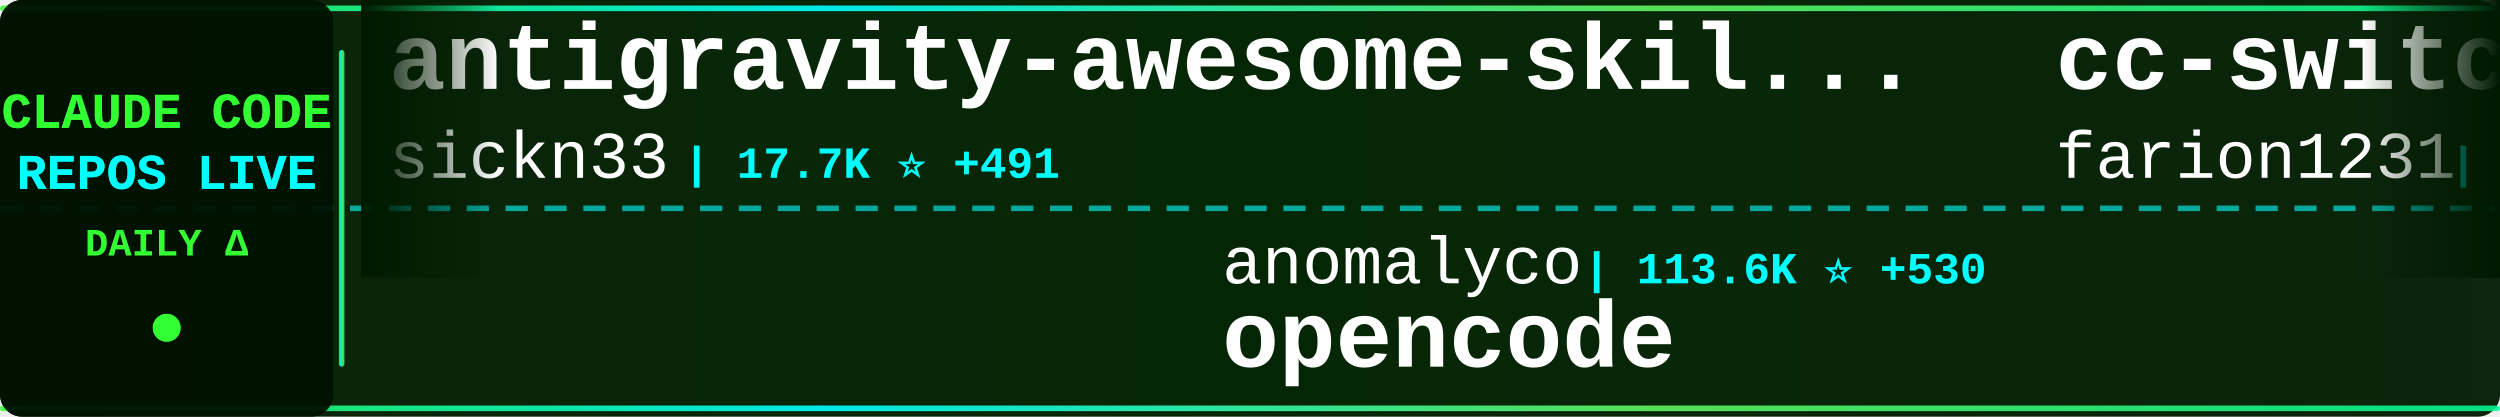
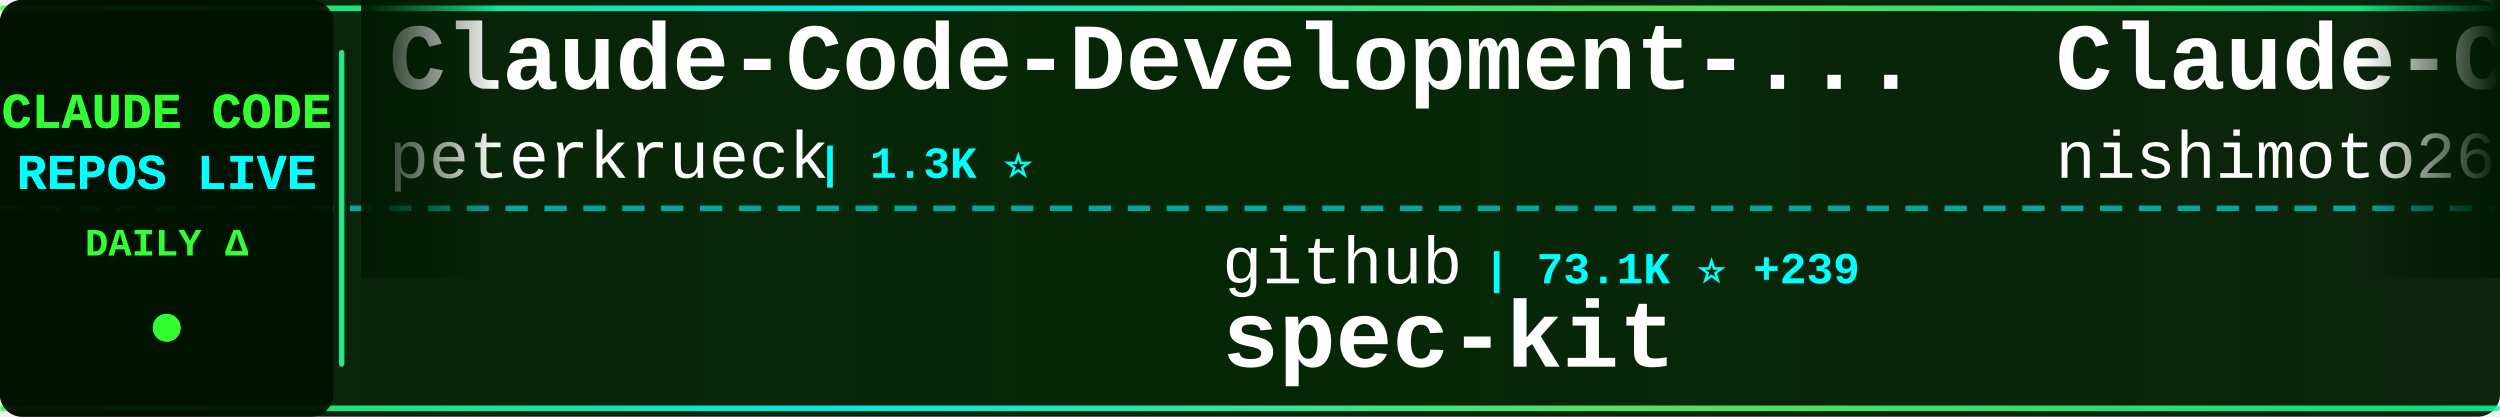
<svg xmlns="http://www.w3.org/2000/svg" width="900" height="150">
  <defs>
    <linearGradient id="tickerBg" x1="0%" y1="0%" x2="100%" y2="0%">
      <stop offset="0%" style="stop-color:#001a00;stop-opacity:0.95" />
      <stop offset="50%" style="stop-color:#002200;stop-opacity:0.98" />
      <stop offset="100%" style="stop-color:#001a00;stop-opacity:0.95" />
    </linearGradient>
    <linearGradient id="borderGrad" x1="0%" y1="0%" x2="100%" y2="0%">
      <stop offset="0%" style="stop-color:#33ff33;stop-opacity:0.85">
        <animate attributeName="stop-opacity" values="0.85;1;0.85" dur="2s" repeatCount="indefinite" />
      </stop>
      <stop offset="33%" style="stop-color:#00ffff;stop-opacity:0.9">
        <animate attributeName="stop-opacity" values="0.9;1;0.9" dur="2.2s" repeatCount="indefinite" />
      </stop>
      <stop offset="66%" style="stop-color:#66ff66;stop-opacity:0.85">
        <animate attributeName="stop-opacity" values="0.85;1;0.85" dur="1.8s" repeatCount="indefinite" />
      </stop>
      <stop offset="100%" style="stop-color:#00ff99;stop-opacity:0.85">
        <animate attributeName="stop-opacity" values="0.85;1;0.85" dur="2s" repeatCount="indefinite" />
      </stop>
    </linearGradient>
    <filter id="textGlow">
      <feGaussianBlur stdDeviation="0.1" result="coloredBlur" />
      <feMerge>
        <feMergeNode in="coloredBlur" />
        <feMergeNode in="SourceGraphic" />
      </feMerge>
    </filter>
    <filter id="metricGlow">
      <feGaussianBlur stdDeviation="0.2" result="coloredBlur" />
      <feMerge>
        <feMergeNode in="coloredBlur" />
        <feMergeNode in="SourceGraphic" />
      </feMerge>
    </filter>
    <linearGradient id="leftFade" x1="0%" y1="0%" x2="100%" y2="0%">
      <stop offset="0%" style="stop-color:#001a00;stop-opacity:1" />
      <stop offset="100%" style="stop-color:#001a00;stop-opacity:0" />
    </linearGradient>
    <linearGradient id="rightFade" x1="0%" y1="0%" x2="100%" y2="0%">
      <stop offset="0%" style="stop-color:#001a00;stop-opacity:0" />
      <stop offset="100%" style="stop-color:#001a00;stop-opacity:1" />
    </linearGradient>
  </defs>
  <rect width="900" height="150" fill="url(#tickerBg)" rx="8" />
  <rect x="0" y="2" width="900" height="2" fill="url(#borderGrad)" rx="1" />
  <rect x="0" y="146" width="900" height="2" fill="url(#borderGrad)" rx="1" />
  <line x1="0" y1="75" x2="900" y2="75" stroke="#00ffff" stroke-width="2" stroke-dasharray="8 6" opacity="0.6" />
  <rect x="0" y="0" width="120" height="150" fill="#001100" opacity="0.95" rx="8" />
  <text x="60" y="46" font-family="'Courier New', monospace" font-size="18" font-weight="bold" fill="#33ff33" text-anchor="middle" filter="url(#textGlow)">
    CLAUDE CODE
  </text>
  <text x="60" y="68" font-family="'Courier New', monospace" font-size="18" font-weight="bold" fill="#00ffff" text-anchor="middle" filter="url(#textGlow)">
    REPOS LIVE
  </text>
  <text x="60" y="92" font-family="'Courier New', monospace" font-size="14" font-weight="bold" fill="#33ff33" text-anchor="middle">
    DAILY Δ
  </text>
  <circle cx="60" cy="118" r="5" fill="#33ff33" filter="url(#metricGlow)">
    <animate attributeName="r" values="4;6;4" dur="1.5s" repeatCount="indefinite" />
    <animate attributeName="opacity" values="0.6;1;0.6" dur="1.5s" repeatCount="indefinite" />
  </circle>
  <rect x="122" y="18" width="2" height="114" fill="url(#borderGrad)" rx="1" />
  <clipPath id="tickerClip">
    <rect x="130" y="0" width="770" height="150" />
  </clipPath>
  <g clip-path="url(#tickerClip)">
    <g id="tickerItems">
      <animateTransform attributeName="transform" attributeType="XML" type="translate" from="0 0" to="-3000 0" dur="54s" repeatCount="indefinite" />
      <g transform="translate(0, 0)">
-         <text x="140" y="32" font-family="'Courier New', monospace" font-size="34" font-weight="bold" fill="#ffffff">antigravity-awesome-skil...</text>
-         <text x="140" y="64" font-family="'Courier New', monospace" font-size="24" font-weight="normal" fill="#ffffff" opacity="1.0">sickn33</text>
-         <text x="246" y="64" font-family="'Courier New', monospace" font-size="16" font-weight="bold" fill="#00ffff"> | 17.7K ⭐ +491</text>
+         <text x="140" y="32" font-family="'Courier New', monospace" font-size="34" font-weight="bold" fill="#ffffff">Claude-Code-Development-...</text>
+         <text x="140" y="64" font-family="'Courier New', monospace" font-size="24" font-weight="normal" fill="#ffffff" opacity="1.0">peterkrueck</text>
+         <text x="294" y="64" font-family="'Courier New', monospace" font-size="16" font-weight="bold" fill="#00ffff"> | 1.3K ⭐</text>
      </g>
      <g transform="translate(300, 0)">
-         <text x="140" y="102" font-family="'Courier New', monospace" font-size="24" font-weight="normal" fill="#ffffff" opacity="1.0">anomalyco</text>
-         <text x="270" y="102" font-family="'Courier New', monospace" font-size="16" font-weight="bold" fill="#00ffff"> | 113.6K ⭐ +530</text>
-         <text x="140" y="132" font-family="'Courier New', monospace" font-size="34" font-weight="bold" fill="#ffffff">opencode</text>
+         <text x="140" y="102" font-family="'Courier New', monospace" font-size="24" font-weight="normal" fill="#ffffff" opacity="1.0">github</text>
+         <text x="234" y="102" font-family="'Courier New', monospace" font-size="16" font-weight="bold" fill="#00ffff"> | 73.1K ⭐ +239</text>
+         <text x="140" y="132" font-family="'Courier New', monospace" font-size="34" font-weight="bold" fill="#ffffff">spec-kit</text>
      </g>
      <g transform="translate(600, 0)">
-         <text x="140" y="32" font-family="'Courier New', monospace" font-size="34" font-weight="bold" fill="#ffffff">cc-switch</text>
-         <text x="140" y="64" font-family="'Courier New', monospace" font-size="24" font-weight="normal" fill="#ffffff" opacity="1.0">farion1231</text>
-         <text x="282" y="64" font-family="'Courier New', monospace" font-size="16" font-weight="bold" fill="#00ffff"> | 22.2K ⭐ +408</text>
+         <text x="140" y="32" font-family="'Courier New', monospace" font-size="34" font-weight="bold" fill="#ffffff">Claude-Code-Communicatio...</text>
+         <text x="140" y="64" font-family="'Courier New', monospace" font-size="24" font-weight="normal" fill="#ffffff" opacity="1.0">nishimoto265</text>
+         <text x="306" y="64" font-family="'Courier New', monospace" font-size="16" font-weight="bold" fill="#00ffff"> | 492 ⭐</text>
      </g>
      <g transform="translate(900, 0)">
-         <text x="140" y="102" font-family="'Courier New', monospace" font-size="24" font-weight="normal" fill="#ffffff" opacity="1.0">alirezarezvani</text>
-         <text x="330" y="102" font-family="'Courier New', monospace" font-size="16" font-weight="bold" fill="#00ffff"> | 554 ⭐ +1</text>
-         <text x="140" y="132" font-family="'Courier New', monospace" font-size="34" font-weight="bold" fill="#ffffff">claude-code-tresor</text>
+         <text x="140" y="102" font-family="'Courier New', monospace" font-size="24" font-weight="normal" fill="#ffffff" opacity="1.0">trailofbits</text>
+         <text x="294" y="102" font-family="'Courier New', monospace" font-size="16" font-weight="bold" fill="#00ffff"> | 1.4K ⭐ +19</text>
+         <text x="140" y="132" font-family="'Courier New', monospace" font-size="34" font-weight="bold" fill="#ffffff">claude-code-config</text>
      </g>
      <g transform="translate(1200, 0)">
-         <text x="140" y="32" font-family="'Courier New', monospace" font-size="34" font-weight="bold" fill="#ffffff">claude-agent-sdk-demos</text>
-         <text x="140" y="64" font-family="'Courier New', monospace" font-size="24" font-weight="normal" fill="#ffffff" opacity="1.0">anthropics</text>
-         <text x="282" y="64" font-family="'Courier New', monospace" font-size="16" font-weight="bold" fill="#00ffff"> | 1.6K ⭐ +17</text>
+         <text x="140" y="32" font-family="'Courier New', monospace" font-size="34" font-weight="bold" fill="#ffffff">vibe-coding</text>
+         <text x="140" y="64" font-family="'Courier New', monospace" font-size="24" font-weight="normal" fill="#ffffff" opacity="1.0">EnzeD</text>
+         <text x="222" y="64" font-family="'Courier New', monospace" font-size="16" font-weight="bold" fill="#00ffff"> | 4.0K ⭐ +5</text>
      </g>
      <g transform="translate(1500, 0)">
-         <text x="140" y="102" font-family="'Courier New', monospace" font-size="24" font-weight="normal" fill="#ffffff" opacity="1.0">Cranot</text>
-         <text x="234" y="102" font-family="'Courier New', monospace" font-size="16" font-weight="bold" fill="#00ffff"> | 2.4K ⭐ +2</text>
-         <text x="140" y="132" font-family="'Courier New', monospace" font-size="34" font-weight="bold" fill="#ffffff">claude-code-guide</text>
+         <text x="140" y="102" font-family="'Courier New', monospace" font-size="24" font-weight="normal" fill="#ffffff" opacity="1.0">jarrodwatts</text>
+         <text x="294" y="102" font-family="'Courier New', monospace" font-size="16" font-weight="bold" fill="#00ffff"> | 951 ⭐</text>
+         <text x="140" y="132" font-family="'Courier New', monospace" font-size="34" font-weight="bold" fill="#ffffff">claude-code-config</text>
      </g>
      <g transform="translate(1800, 0)">
-         <text x="140" y="32" font-family="'Courier New', monospace" font-size="34" font-weight="bold" fill="#ffffff">ralph</text>
-         <text x="140" y="64" font-family="'Courier New', monospace" font-size="24" font-weight="normal" fill="#ffffff" opacity="1.0">snarktank</text>
-         <text x="270" y="64" font-family="'Courier New', monospace" font-size="16" font-weight="bold" fill="#00ffff"> | 11.7K ⭐ +81</text>
+         <text x="140" y="32" font-family="'Courier New', monospace" font-size="34" font-weight="bold" fill="#ffffff">Claudable</text>
+         <text x="140" y="64" font-family="'Courier New', monospace" font-size="24" font-weight="normal" fill="#ffffff" opacity="1.0">opactorai</text>
+         <text x="270" y="64" font-family="'Courier New', monospace" font-size="16" font-weight="bold" fill="#00ffff"> | 3.8K ⭐ +2</text>
      </g>
      <g transform="translate(2100, 0)">
-         <text x="140" y="102" font-family="'Courier New', monospace" font-size="24" font-weight="normal" fill="#ffffff" opacity="1.0">MadAppGang</text>
-         <text x="282" y="102" font-family="'Courier New', monospace" font-size="16" font-weight="bold" fill="#00ffff"> | 241 ⭐</text>
-         <text x="140" y="132" font-family="'Courier New', monospace" font-size="34" font-weight="bold" fill="#ffffff">claude-code</text>
+         <text x="140" y="102" font-family="'Courier New', monospace" font-size="24" font-weight="normal" fill="#ffffff" opacity="1.0">wshobson</text>
+         <text x="258" y="102" font-family="'Courier New', monospace" font-size="16" font-weight="bold" fill="#00ffff"> | 29.9K ⭐ +118</text>
+         <text x="140" y="132" font-family="'Courier New', monospace" font-size="34" font-weight="bold" fill="#ffffff">agents</text>
      </g>
      <g transform="translate(2400, 0)">
-         <text x="140" y="32" font-family="'Courier New', monospace" font-size="34" font-weight="bold" fill="#ffffff">claude-code-config</text>
-         <text x="140" y="64" font-family="'Courier New', monospace" font-size="24" font-weight="normal" fill="#ffffff" opacity="1.0">jarrodwatts</text>
-         <text x="294" y="64" font-family="'Courier New', monospace" font-size="16" font-weight="bold" fill="#00ffff"> | 951 ⭐ +3</text>
+         <text x="140" y="32" font-family="'Courier New', monospace" font-size="34" font-weight="bold" fill="#ffffff">opcode</text>
+         <text x="140" y="64" font-family="'Courier New', monospace" font-size="24" font-weight="normal" fill="#ffffff" opacity="1.0">winfunc</text>
+         <text x="246" y="64" font-family="'Courier New', monospace" font-size="16" font-weight="bold" fill="#00ffff"> | 20.7K ⭐ +12</text>
      </g>
      <g transform="translate(2700, 0)">
-         <text x="140" y="102" font-family="'Courier New', monospace" font-size="24" font-weight="normal" fill="#ffffff" opacity="1.0">severity1</text>
-         <text x="270" y="102" font-family="'Courier New', monospace" font-size="16" font-weight="bold" fill="#00ffff"> | 1.2K ⭐ +3</text>
-         <text x="140" y="132" font-family="'Courier New', monospace" font-size="34" font-weight="bold" fill="#ffffff">claude-code-prompt-impro...</text>
+         <text x="140" y="102" font-family="'Courier New', monospace" font-size="24" font-weight="normal" fill="#ffffff" opacity="1.0">Pimzino</text>
+         <text x="246" y="102" font-family="'Courier New', monospace" font-size="16" font-weight="bold" fill="#00ffff"> | 3.5K ⭐ +5</text>
+         <text x="140" y="132" font-family="'Courier New', monospace" font-size="34" font-weight="bold" fill="#ffffff">claude-code-spec-workflo...</text>
      </g>
      <g transform="translate(3000, 0)">
-         <text x="140" y="32" font-family="'Courier New', monospace" font-size="34" font-weight="bold" fill="#ffffff">antigravity-awesome-skil...</text>
-         <text x="140" y="64" font-family="'Courier New', monospace" font-size="24" font-weight="normal" fill="#ffffff" opacity="1.0">sickn33</text>
-         <text x="246" y="64" font-family="'Courier New', monospace" font-size="16" font-weight="bold" fill="#00ffff"> | 17.7K ⭐ +491</text>
+         <text x="140" y="32" font-family="'Courier New', monospace" font-size="34" font-weight="bold" fill="#ffffff">Claude-Code-Development-...</text>
+         <text x="140" y="64" font-family="'Courier New', monospace" font-size="24" font-weight="normal" fill="#ffffff" opacity="1.0">peterkrueck</text>
+         <text x="294" y="64" font-family="'Courier New', monospace" font-size="16" font-weight="bold" fill="#00ffff"> | 1.3K ⭐</text>
      </g>
      <g transform="translate(3300, 0)">
-         <text x="140" y="102" font-family="'Courier New', monospace" font-size="24" font-weight="normal" fill="#ffffff" opacity="1.0">anomalyco</text>
-         <text x="270" y="102" font-family="'Courier New', monospace" font-size="16" font-weight="bold" fill="#00ffff"> | 113.6K ⭐ +530</text>
-         <text x="140" y="132" font-family="'Courier New', monospace" font-size="34" font-weight="bold" fill="#ffffff">opencode</text>
+         <text x="140" y="102" font-family="'Courier New', monospace" font-size="24" font-weight="normal" fill="#ffffff" opacity="1.0">github</text>
+         <text x="234" y="102" font-family="'Courier New', monospace" font-size="16" font-weight="bold" fill="#00ffff"> | 73.1K ⭐ +239</text>
+         <text x="140" y="132" font-family="'Courier New', monospace" font-size="34" font-weight="bold" fill="#ffffff">spec-kit</text>
      </g>
      <g transform="translate(3600, 0)">
-         <text x="140" y="32" font-family="'Courier New', monospace" font-size="34" font-weight="bold" fill="#ffffff">cc-switch</text>
-         <text x="140" y="64" font-family="'Courier New', monospace" font-size="24" font-weight="normal" fill="#ffffff" opacity="1.0">farion1231</text>
-         <text x="282" y="64" font-family="'Courier New', monospace" font-size="16" font-weight="bold" fill="#00ffff"> | 22.2K ⭐ +408</text>
+         <text x="140" y="32" font-family="'Courier New', monospace" font-size="34" font-weight="bold" fill="#ffffff">Claude-Code-Communicatio...</text>
+         <text x="140" y="64" font-family="'Courier New', monospace" font-size="24" font-weight="normal" fill="#ffffff" opacity="1.0">nishimoto265</text>
+         <text x="306" y="64" font-family="'Courier New', monospace" font-size="16" font-weight="bold" fill="#00ffff"> | 492 ⭐</text>
      </g>
      <g transform="translate(3900, 0)">
-         <text x="140" y="102" font-family="'Courier New', monospace" font-size="24" font-weight="normal" fill="#ffffff" opacity="1.0">alirezarezvani</text>
-         <text x="330" y="102" font-family="'Courier New', monospace" font-size="16" font-weight="bold" fill="#00ffff"> | 554 ⭐ +1</text>
-         <text x="140" y="132" font-family="'Courier New', monospace" font-size="34" font-weight="bold" fill="#ffffff">claude-code-tresor</text>
+         <text x="140" y="102" font-family="'Courier New', monospace" font-size="24" font-weight="normal" fill="#ffffff" opacity="1.0">trailofbits</text>
+         <text x="294" y="102" font-family="'Courier New', monospace" font-size="16" font-weight="bold" fill="#00ffff"> | 1.4K ⭐ +19</text>
+         <text x="140" y="132" font-family="'Courier New', monospace" font-size="34" font-weight="bold" fill="#ffffff">claude-code-config</text>
      </g>
    </g>
  </g>
  <rect x="130" y="0" width="50" height="100" fill="url(#leftFade)" />
  <rect x="850" y="0" width="50" height="100" fill="url(#rightFade)" />
</svg>
